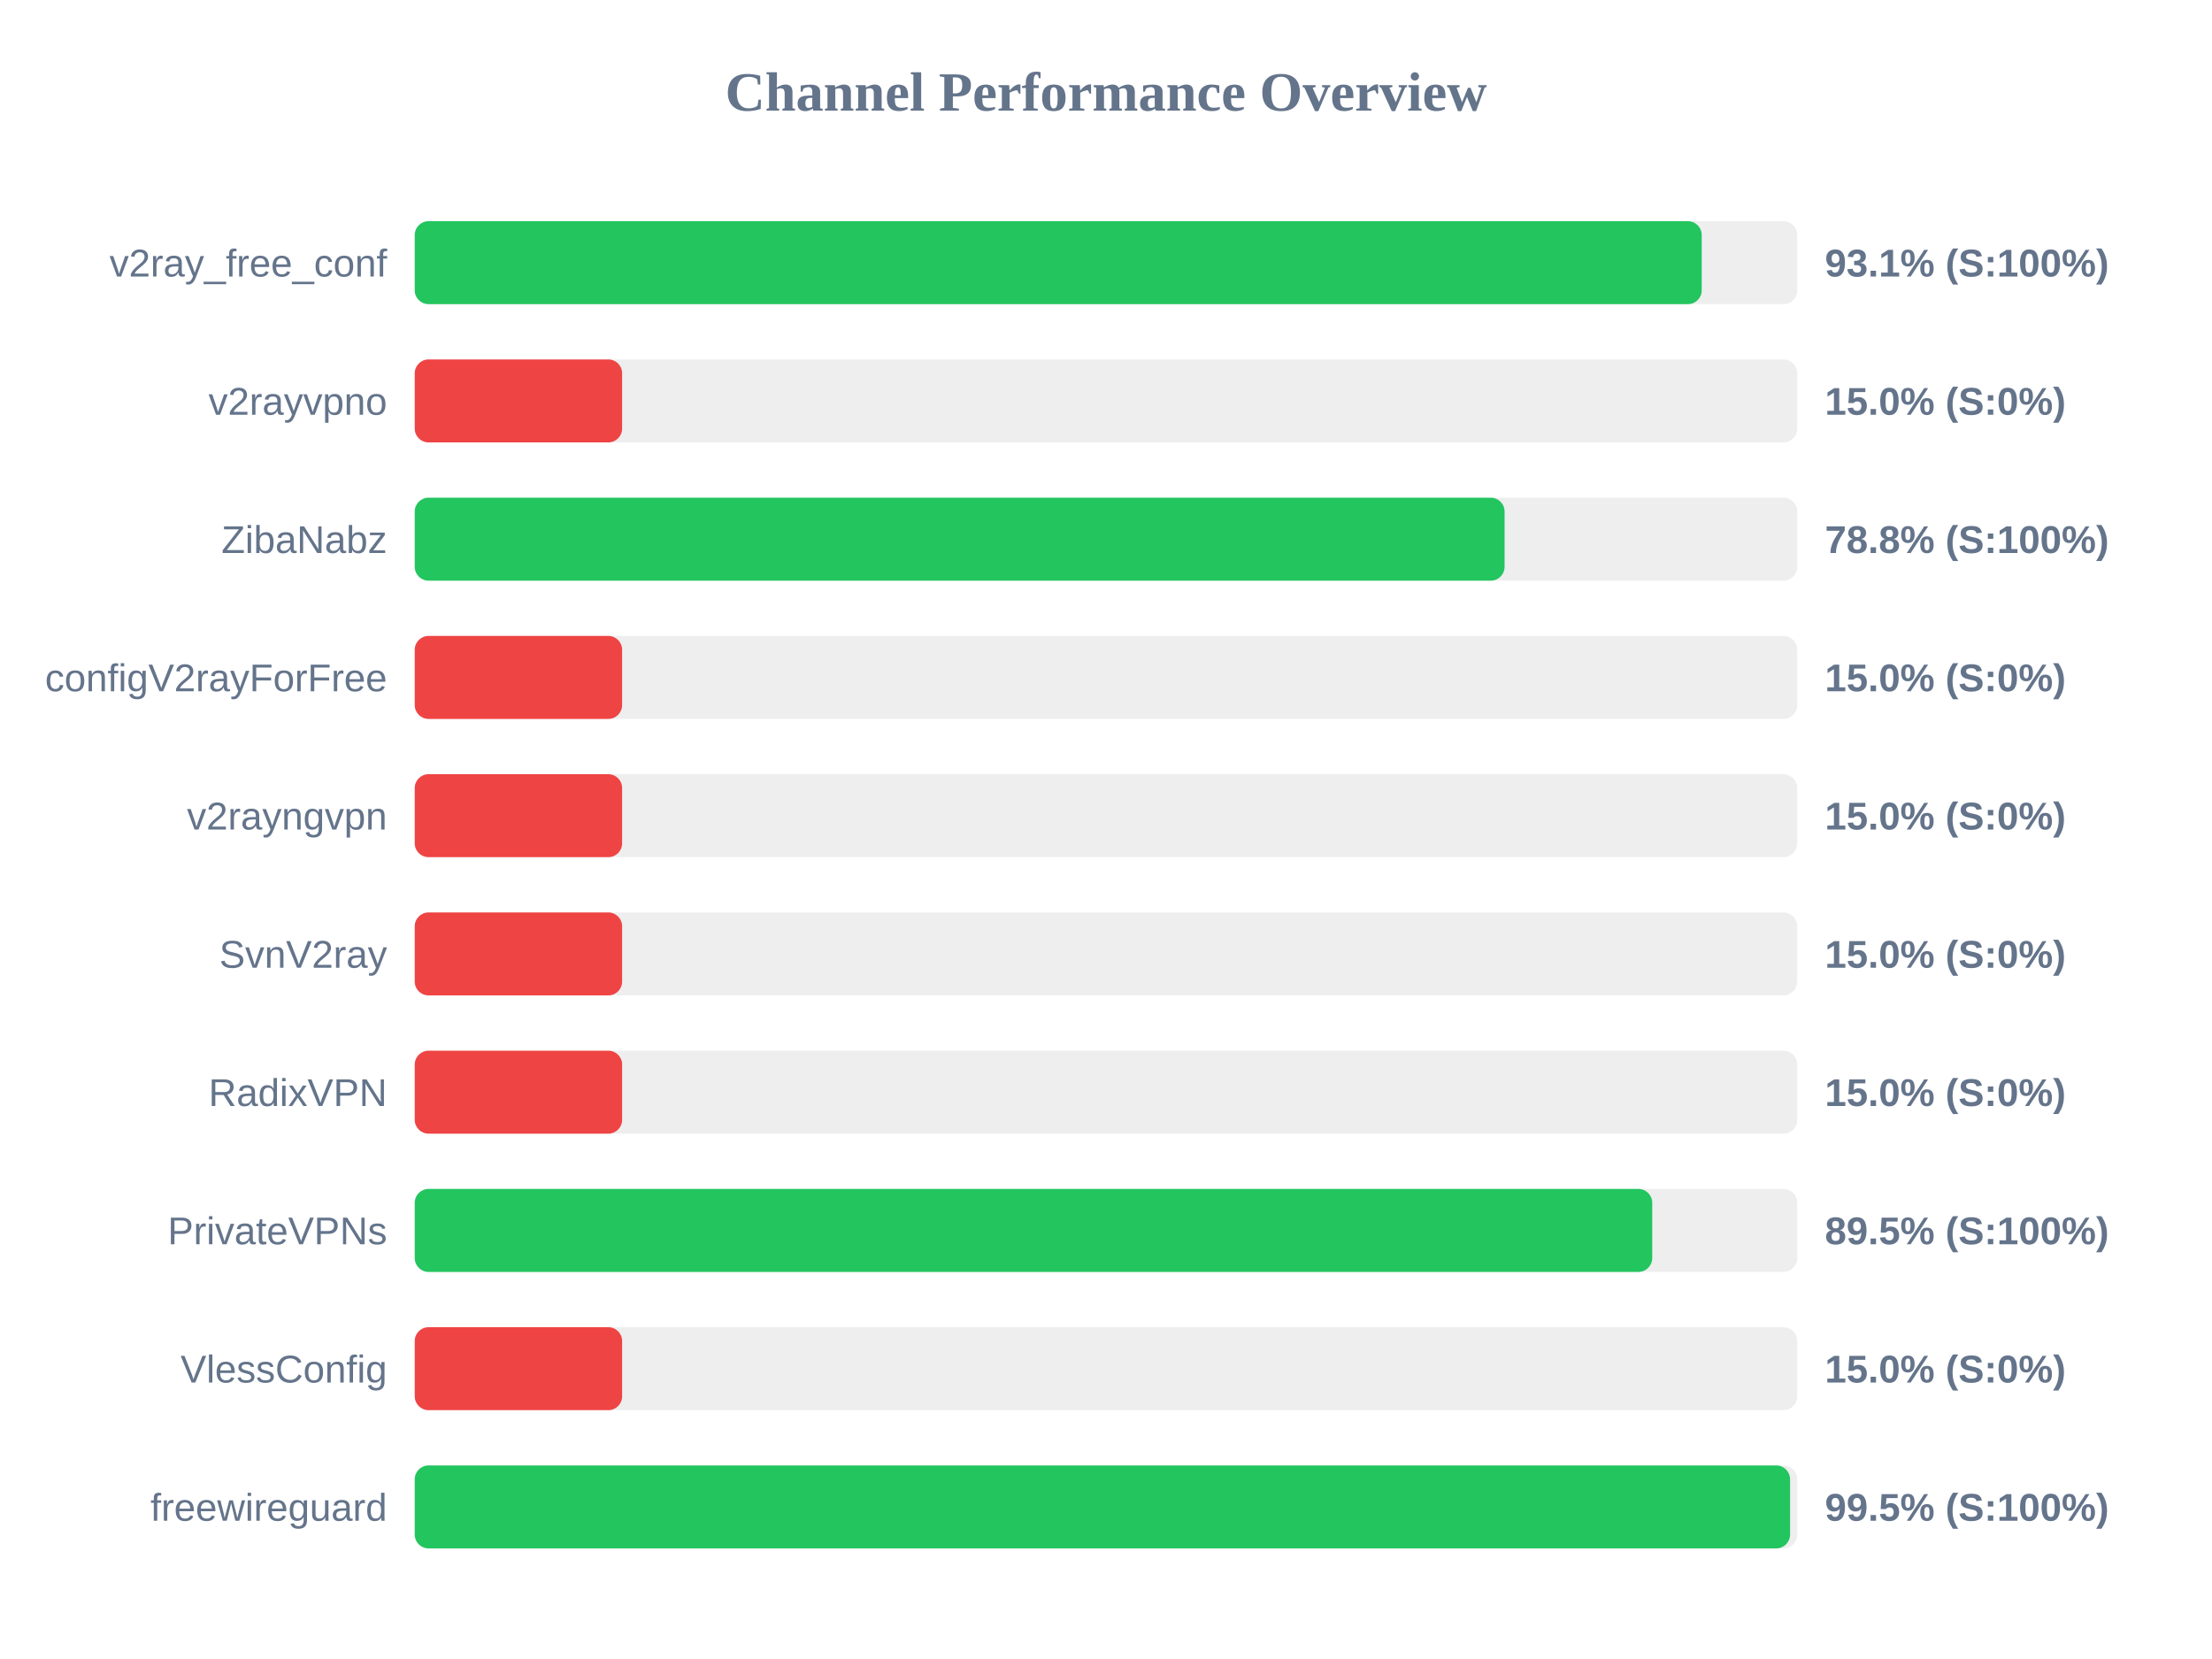
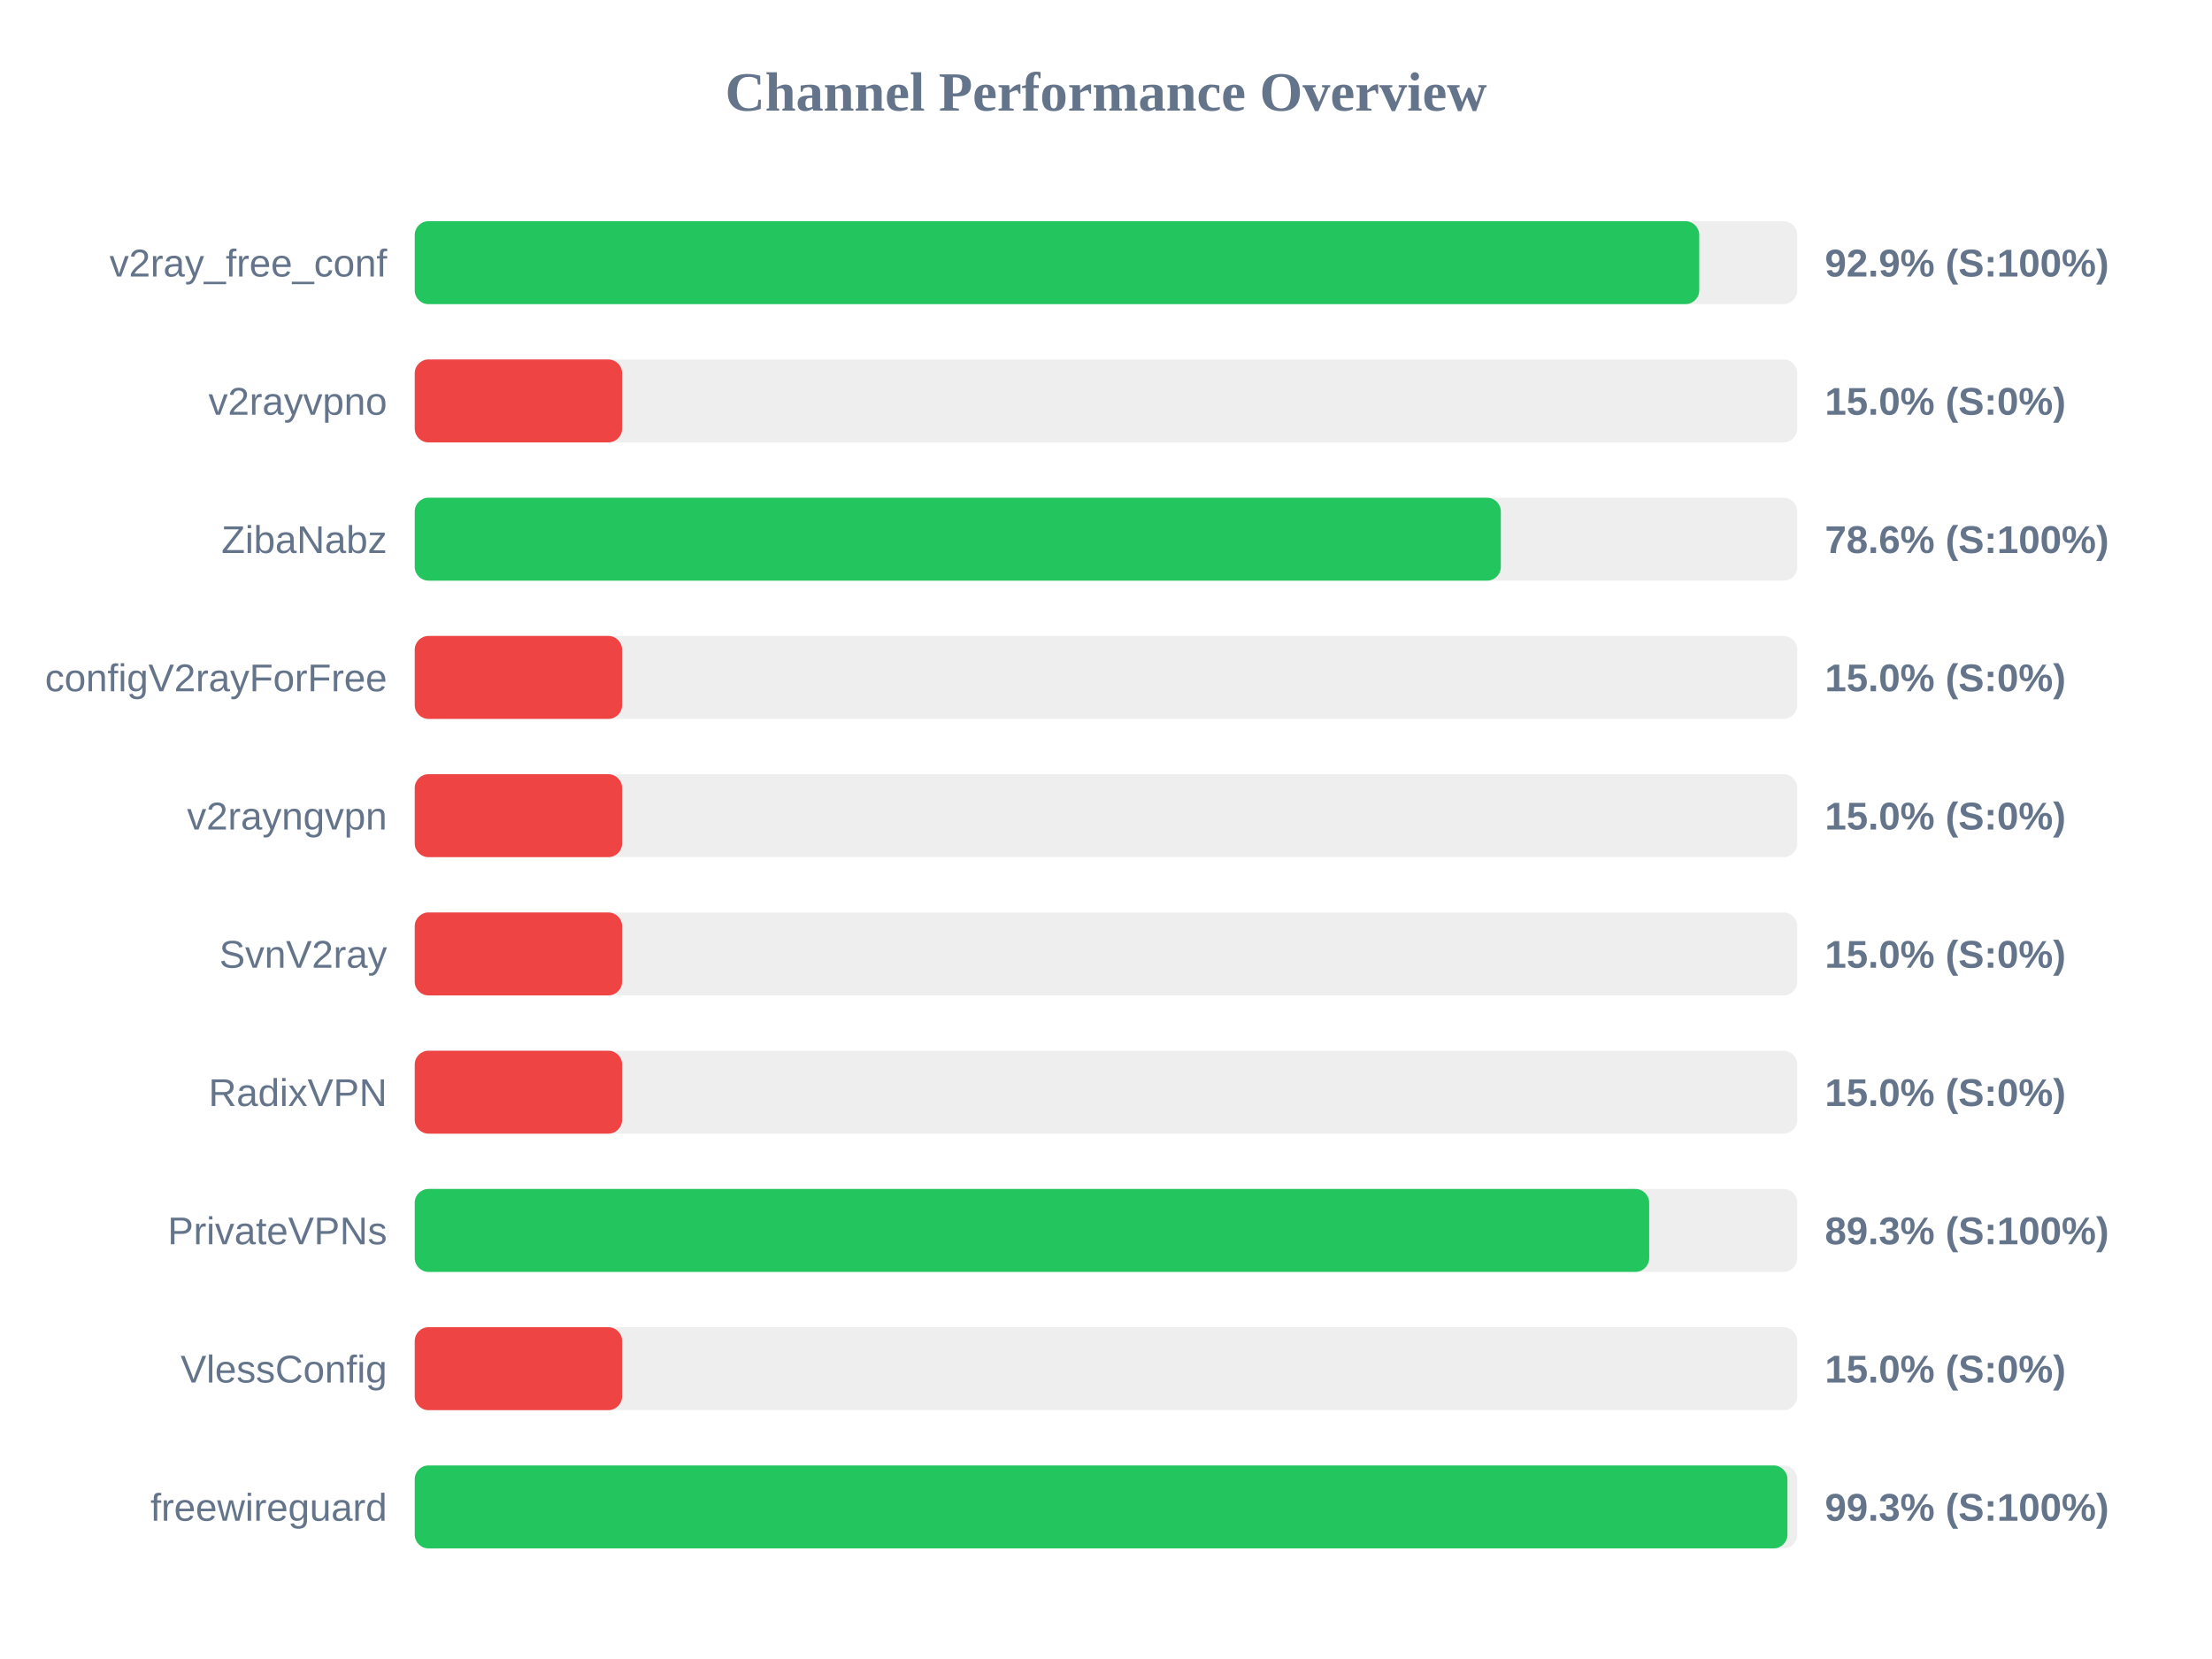
<svg xmlns="http://www.w3.org/2000/svg" width="800" height="600" version="1.1">
  <style>
        .row { font: 14px Arial; fill: #64748b; }
        .score { font: bold 14px Arial; fill: #64748b; }
    </style>
  <text x="400" y="40" text-anchor="middle" font-size="20px" font-weight="bold" fill="#64748b">Channel Performance Overview</text>
  <rect x="150" y="80" width="500" height="30" fill="#eee" rx="5" />
-   <rect x="150" y="80" width="465.45" height="30" fill="#22c55e" rx="5" />
+   <rect x="150" y="80" width="464.55" height="30" fill="#22c55e" rx="5" />
  <text x="140" y="100" text-anchor="end" class="row">v2ray_free_conf</text>
-   <text x="660" y="100" text-anchor="start" class="score">93.1% (S:100%)</text>
+   <text x="660" y="100" text-anchor="start" class="score">92.9% (S:100%)</text>
  <rect x="150" y="130" width="500" height="30" fill="#eee" rx="5" />
  <rect x="150" y="130" width="75.0" height="30" fill="#ef4444" rx="5" />
  <text x="140" y="150" text-anchor="end" class="row">v2rayvpno</text>
  <text x="660" y="150" text-anchor="start" class="score">15.0% (S:0%)</text>
  <rect x="150" y="180" width="500" height="30" fill="#eee" rx="5" />
-   <rect x="150" y="180" width="394.15" height="30" fill="#22c55e" rx="5" />
+   <rect x="150" y="180" width="392.8" height="30" fill="#22c55e" rx="5" />
  <text x="140" y="200" text-anchor="end" class="row">ZibaNabz</text>
-   <text x="660" y="200" text-anchor="start" class="score">78.8% (S:100%)</text>
+   <text x="660" y="200" text-anchor="start" class="score">78.6% (S:100%)</text>
  <rect x="150" y="230" width="500" height="30" fill="#eee" rx="5" />
  <rect x="150" y="230" width="75.0" height="30" fill="#ef4444" rx="5" />
  <text x="140" y="250" text-anchor="end" class="row">configV2rayForFree</text>
  <text x="660" y="250" text-anchor="start" class="score">15.0% (S:0%)</text>
  <rect x="150" y="280" width="500" height="30" fill="#eee" rx="5" />
  <rect x="150" y="280" width="75.0" height="30" fill="#ef4444" rx="5" />
  <text x="140" y="300" text-anchor="end" class="row">v2rayngvpn</text>
  <text x="660" y="300" text-anchor="start" class="score">15.0% (S:0%)</text>
  <rect x="150" y="330" width="500" height="30" fill="#eee" rx="5" />
  <rect x="150" y="330" width="75.0" height="30" fill="#ef4444" rx="5" />
  <text x="140" y="350" text-anchor="end" class="row">SvnV2ray</text>
  <text x="660" y="350" text-anchor="start" class="score">15.0% (S:0%)</text>
  <rect x="150" y="380" width="500" height="30" fill="#eee" rx="5" />
  <rect x="150" y="380" width="75.0" height="30" fill="#ef4444" rx="5" />
  <text x="140" y="400" text-anchor="end" class="row">RadixVPN</text>
  <text x="660" y="400" text-anchor="start" class="score">15.0% (S:0%)</text>
  <rect x="150" y="430" width="500" height="30" fill="#eee" rx="5" />
-   <rect x="150" y="430" width="447.55" height="30" fill="#22c55e" rx="5" />
+   <rect x="150" y="430" width="446.45" height="30" fill="#22c55e" rx="5" />
  <text x="140" y="450" text-anchor="end" class="row">PrivateVPNs</text>
-   <text x="660" y="450" text-anchor="start" class="score">89.5% (S:100%)</text>
+   <text x="660" y="450" text-anchor="start" class="score">89.3% (S:100%)</text>
  <rect x="150" y="480" width="500" height="30" fill="#eee" rx="5" />
  <rect x="150" y="480" width="75.0" height="30" fill="#ef4444" rx="5" />
  <text x="140" y="500" text-anchor="end" class="row">VlessConfig</text>
  <text x="660" y="500" text-anchor="start" class="score">15.0% (S:0%)</text>
  <rect x="150" y="530" width="500" height="30" fill="#eee" rx="5" />
-   <rect x="150" y="530" width="497.4" height="30" fill="#22c55e" rx="5" />
+   <rect x="150" y="530" width="496.45" height="30" fill="#22c55e" rx="5" />
  <text x="140" y="550" text-anchor="end" class="row">freewireguard</text>
-   <text x="660" y="550" text-anchor="start" class="score">99.5% (S:100%)</text>
+   <text x="660" y="550" text-anchor="start" class="score">99.3% (S:100%)</text>
</svg>
